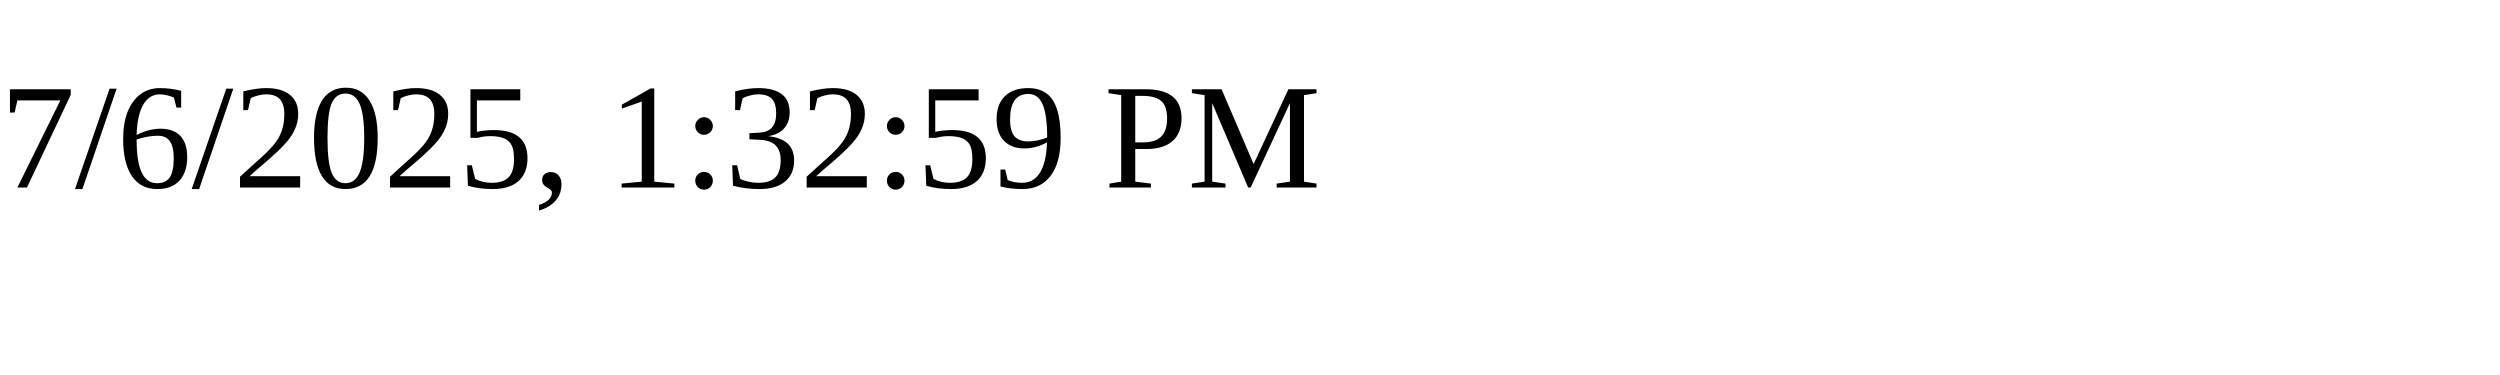
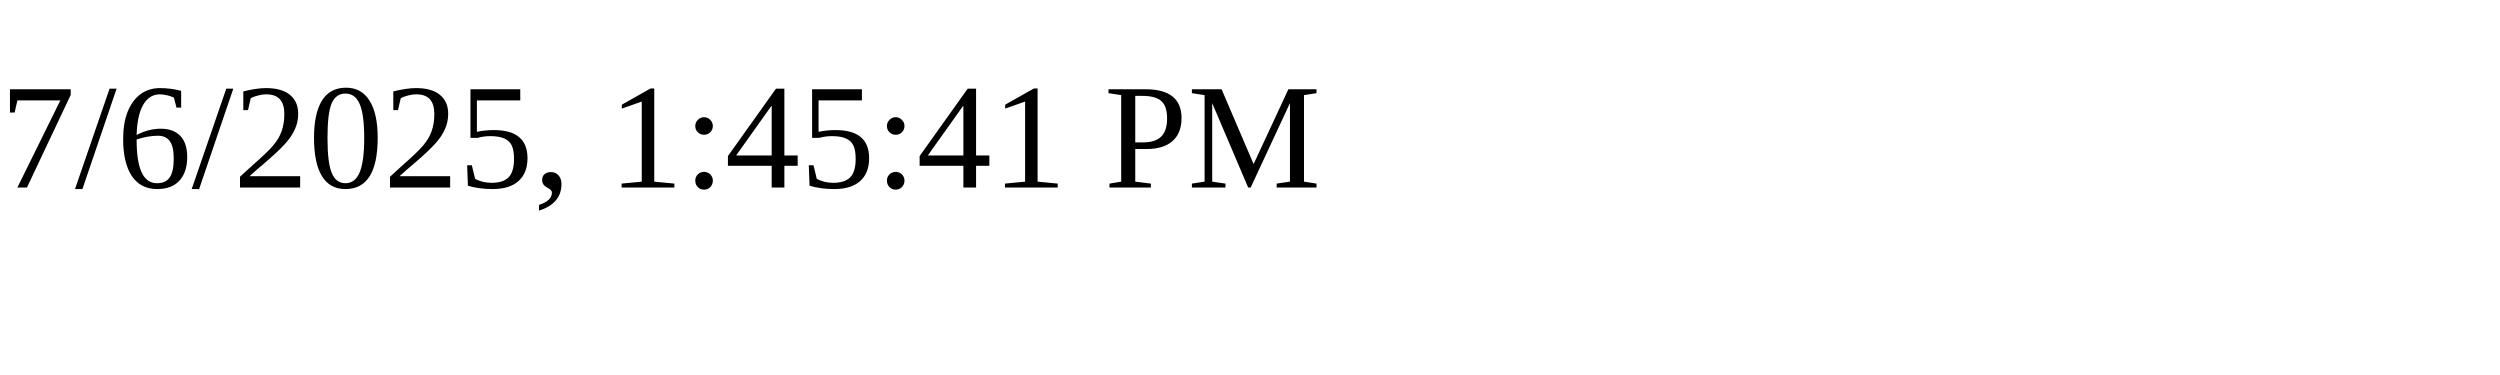
<svg xmlns="http://www.w3.org/2000/svg" height="30" width="200">
-   <text x="0" y="15">7/6/2025, 1:32:59 PM</text>
+   <text x="0" y="15">7/6/2025, 1:45:41 PM</text>
</svg>
